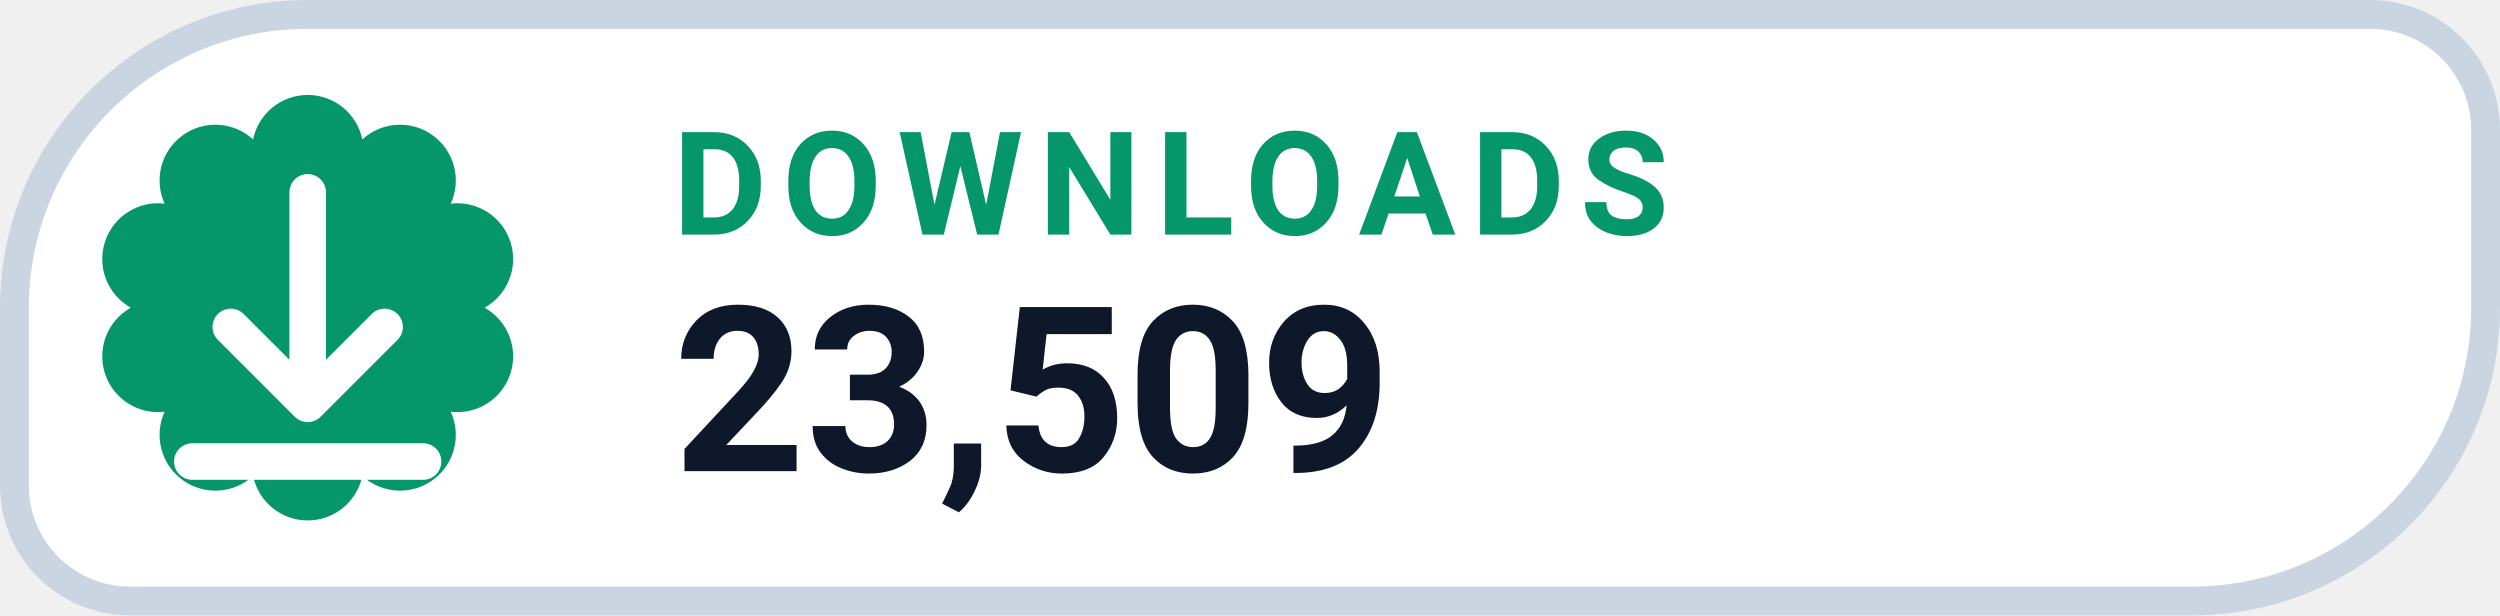
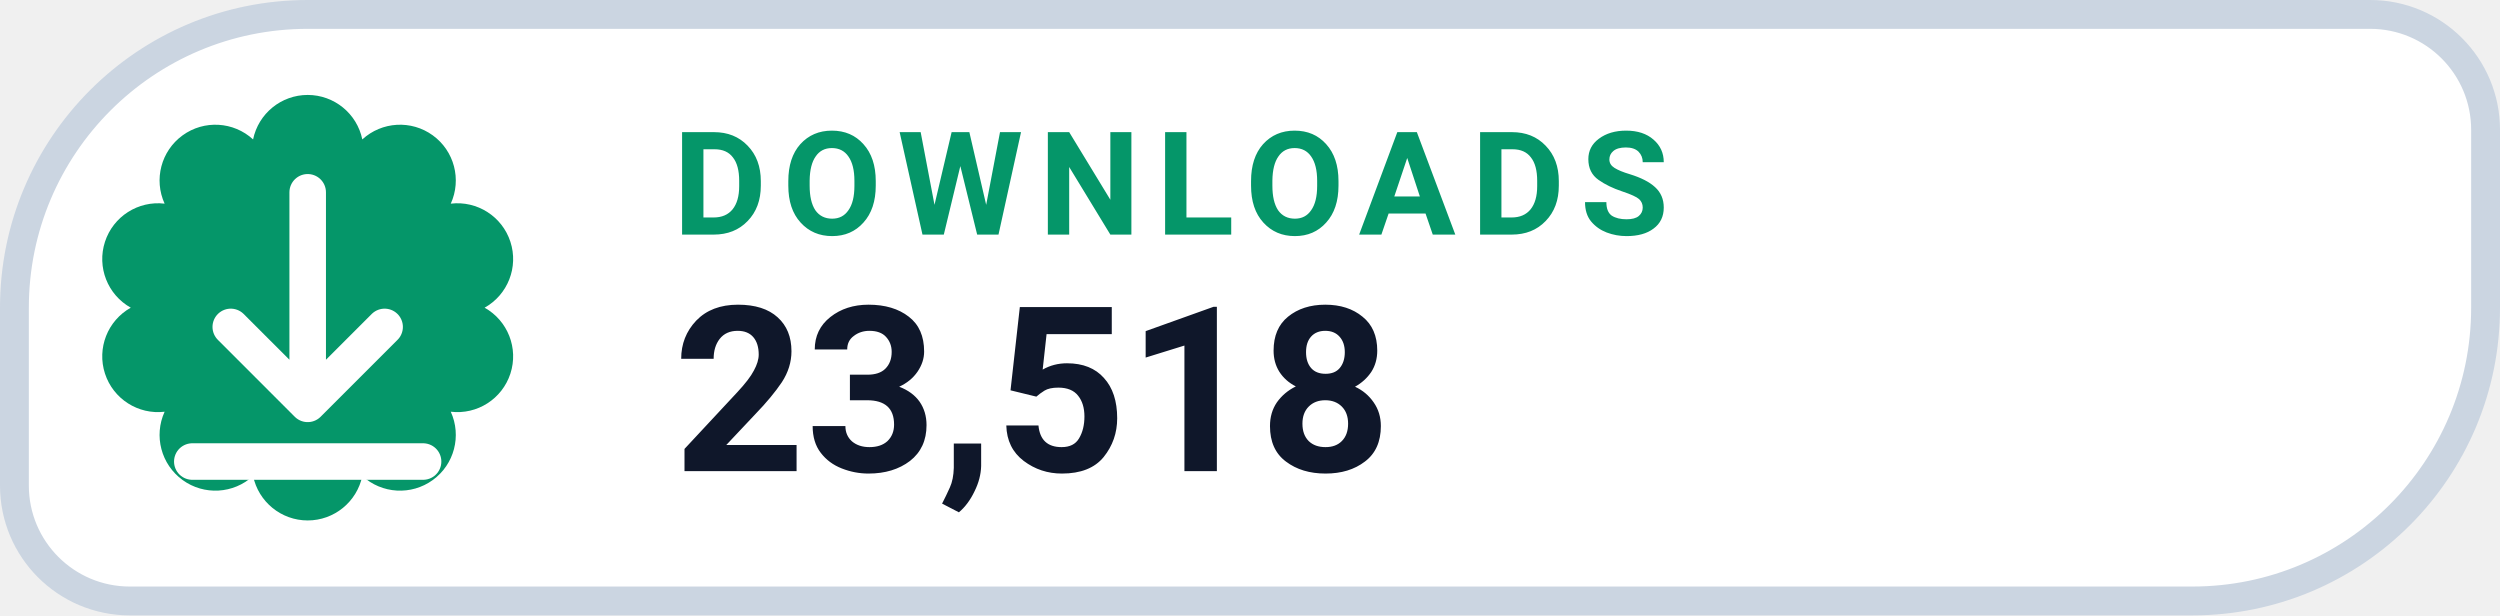
- <svg xmlns="http://www.w3.org/2000/svg" width="130" height="32" viewBox="0 0 130 32" role="img" aria-label="DOWNLOADS 23,509">
+ <svg xmlns="http://www.w3.org/2000/svg" width="130" height="32" viewBox="0 0 130 32" role="img" aria-label="DOWNLOADS 23,518">
  <path d="M 16.00 0.75 H 123.25 A 6.00 6.00 0 0 1 129.25 6.75 V 16.00 A 15.25 15.25 0 0 1 114.00 31.25 H 6.75 A 6.00 6.00 0 0 1 0.75 25.25 V 16.00 A 15.25 15.25 0 0 1 16.00 0.75 Z" fill="#FFFFFF" stroke="#CBD5E1" stroke-width="1.5" />
  <path d="M 13.16 7.25 A 2.90 2.90 0 0 1 18.84 7.25 A 2.90 2.90 0 0 1 23.44 10.59 A 2.90 2.90 0 0 1 25.20 16.00 A 2.90 2.90 0 0 1 23.44 21.41 A 2.90 2.90 0 0 1 18.84 24.75 A 2.90 2.90 0 0 1 13.16 24.75 A 2.90 2.90 0 0 1 8.56 21.41 A 2.90 2.90 0 0 1 6.80 16.00 A 2.90 2.90 0 0 1 8.56 10.59 A 2.90 2.90 0 0 1 13.16 7.25 Z" fill="#059669" />
  <g transform="translate(16 16)" style="color:#FFFFFF;">
    <path d="M0 -6 v11 m0 0 l4 -4 m-4 4 l-4 -4 M-6 8 h12" fill="none" stroke="currentColor" stroke-width="1.9" stroke-linecap="round" stroke-linejoin="round" />
  </g>
  <text x="35" y="12.2" fill="#059669" font-family="-apple-system,BlinkMacSystemFont,'Segoe UI',Roboto,Helvetica,Arial,sans-serif" font-size="7.5" font-weight="700" letter-spacing=".8">DOWNLOADS</text>
-   <text x="35" y="24.5" fill="#0F172A" font-family="-apple-system,BlinkMacSystemFont,'Segoe UI',Roboto,Helvetica,Arial,sans-serif" font-size="12" font-weight="750">23,509</text>
+   <text x="35" y="24.5" fill="#0F172A" font-family="-apple-system,BlinkMacSystemFont,'Segoe UI',Roboto,Helvetica,Arial,sans-serif" font-size="12" font-weight="750">23,518</text>
</svg>
